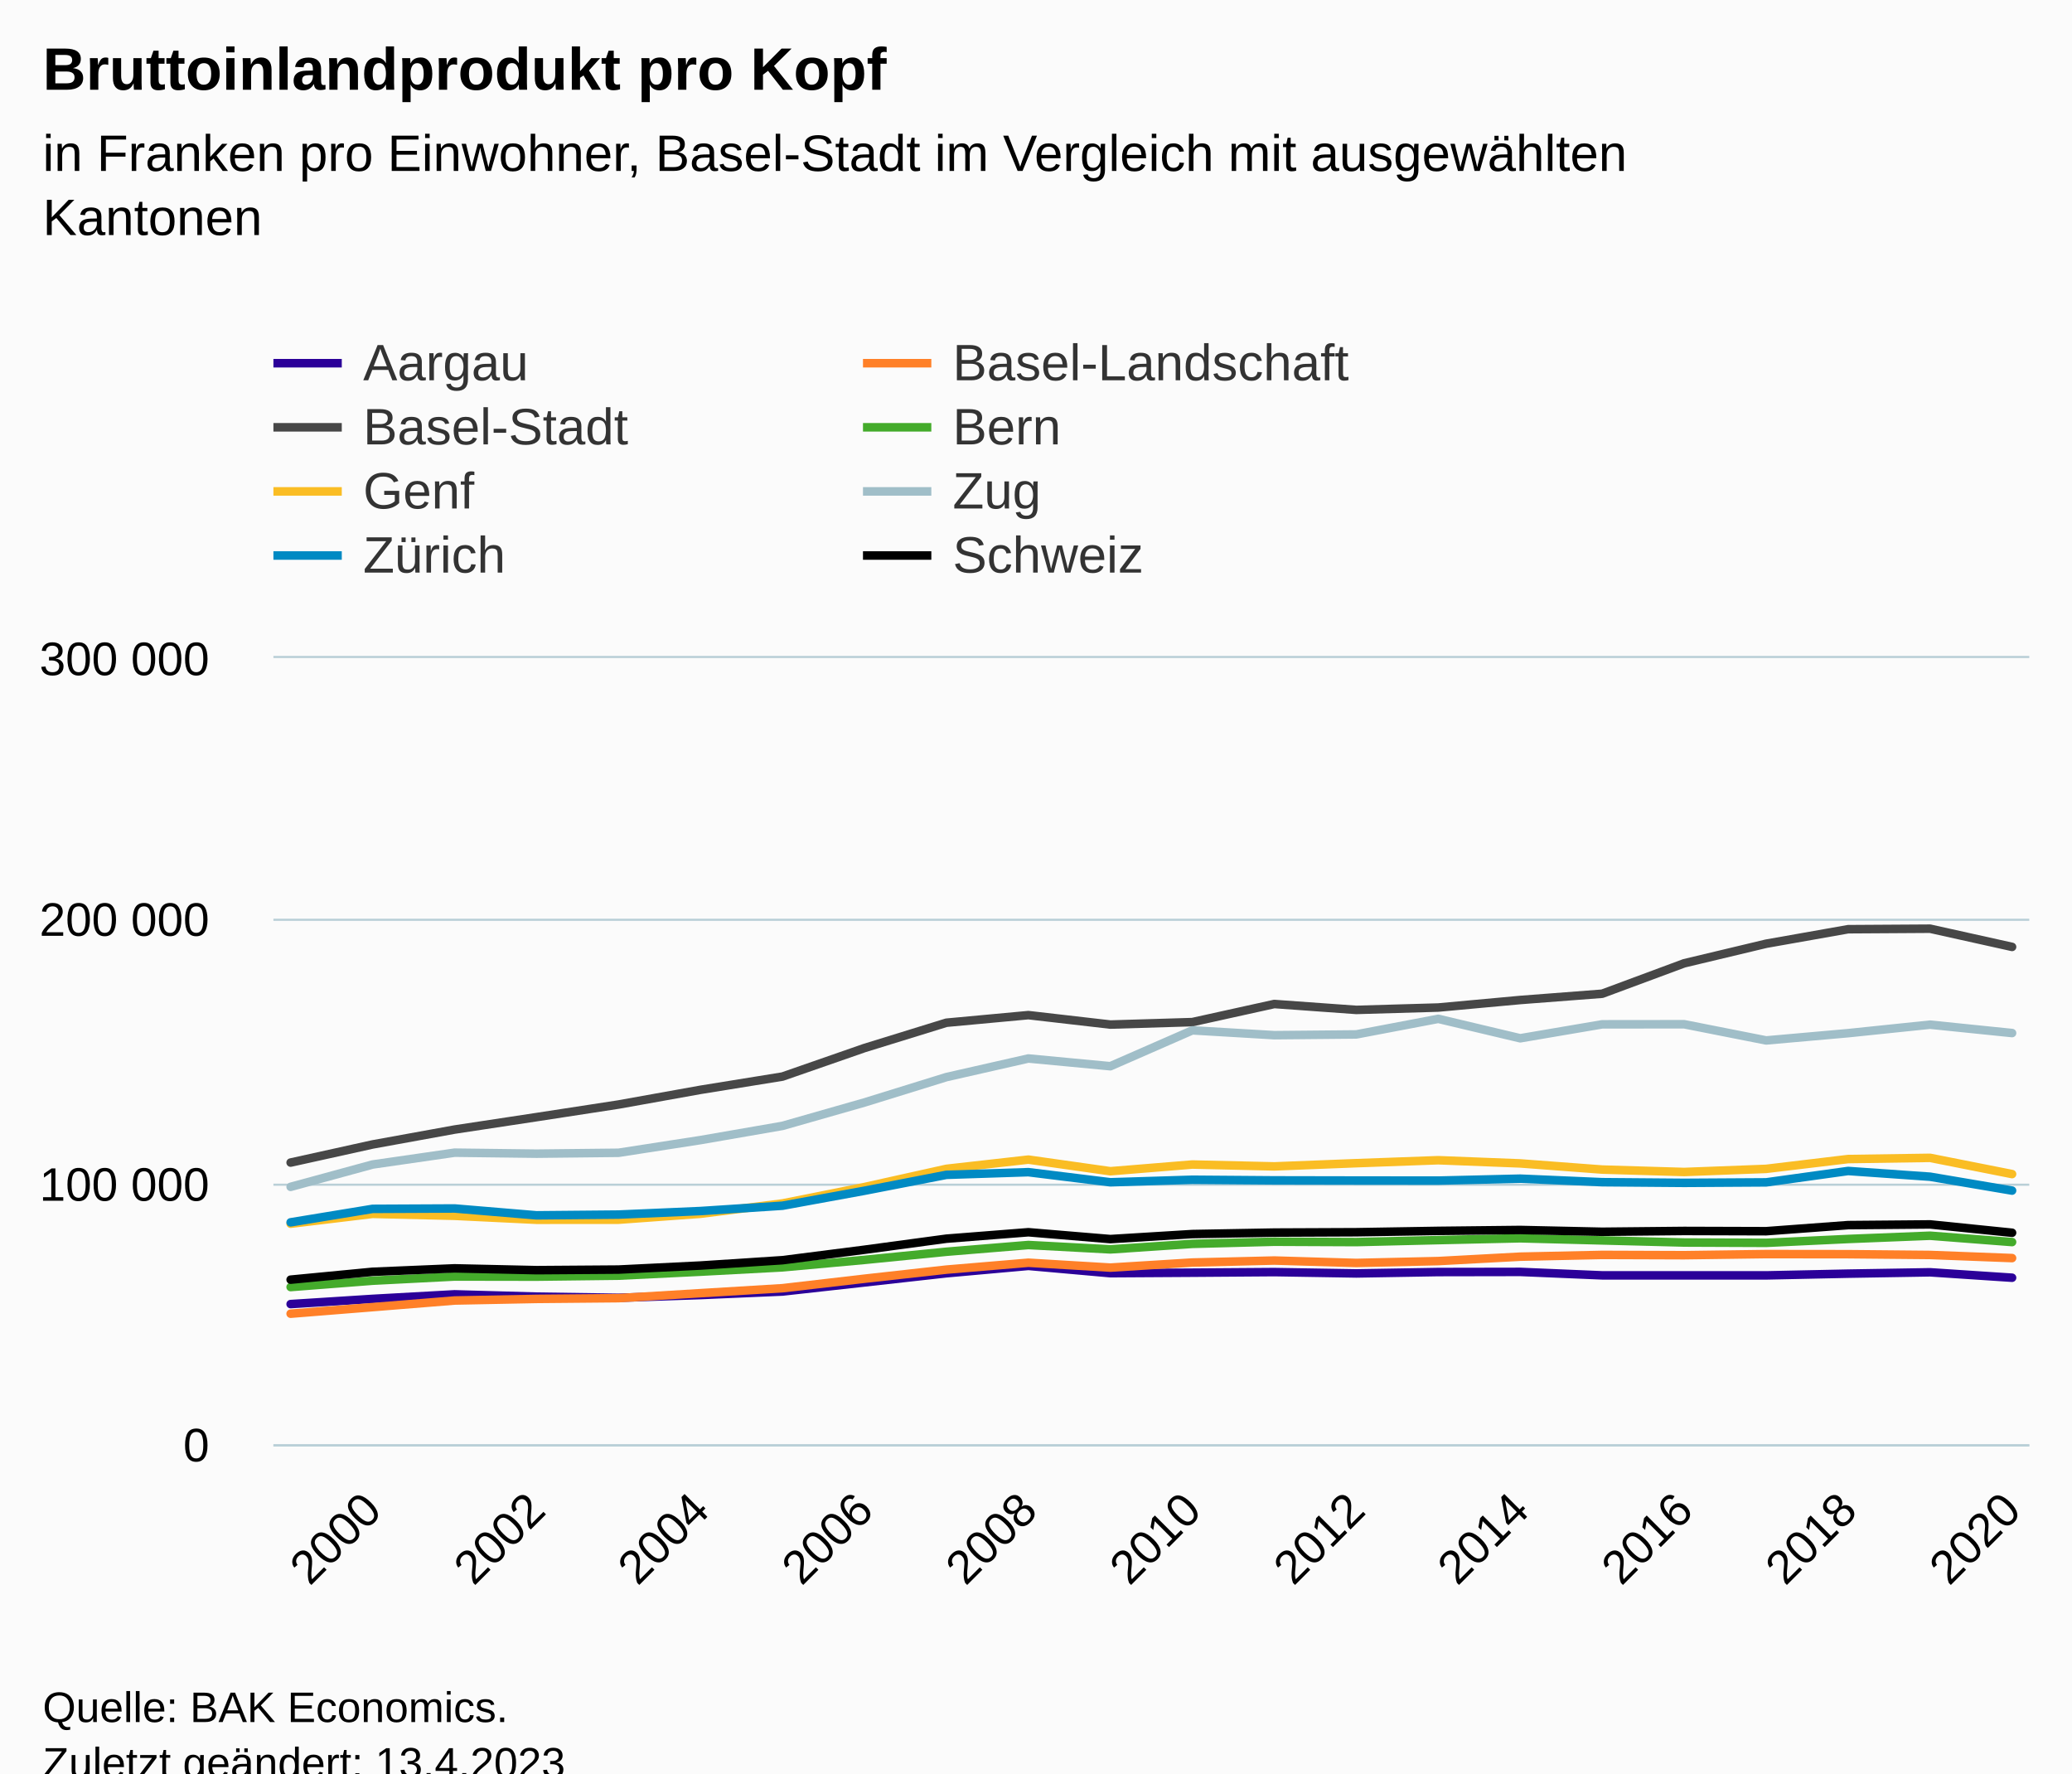
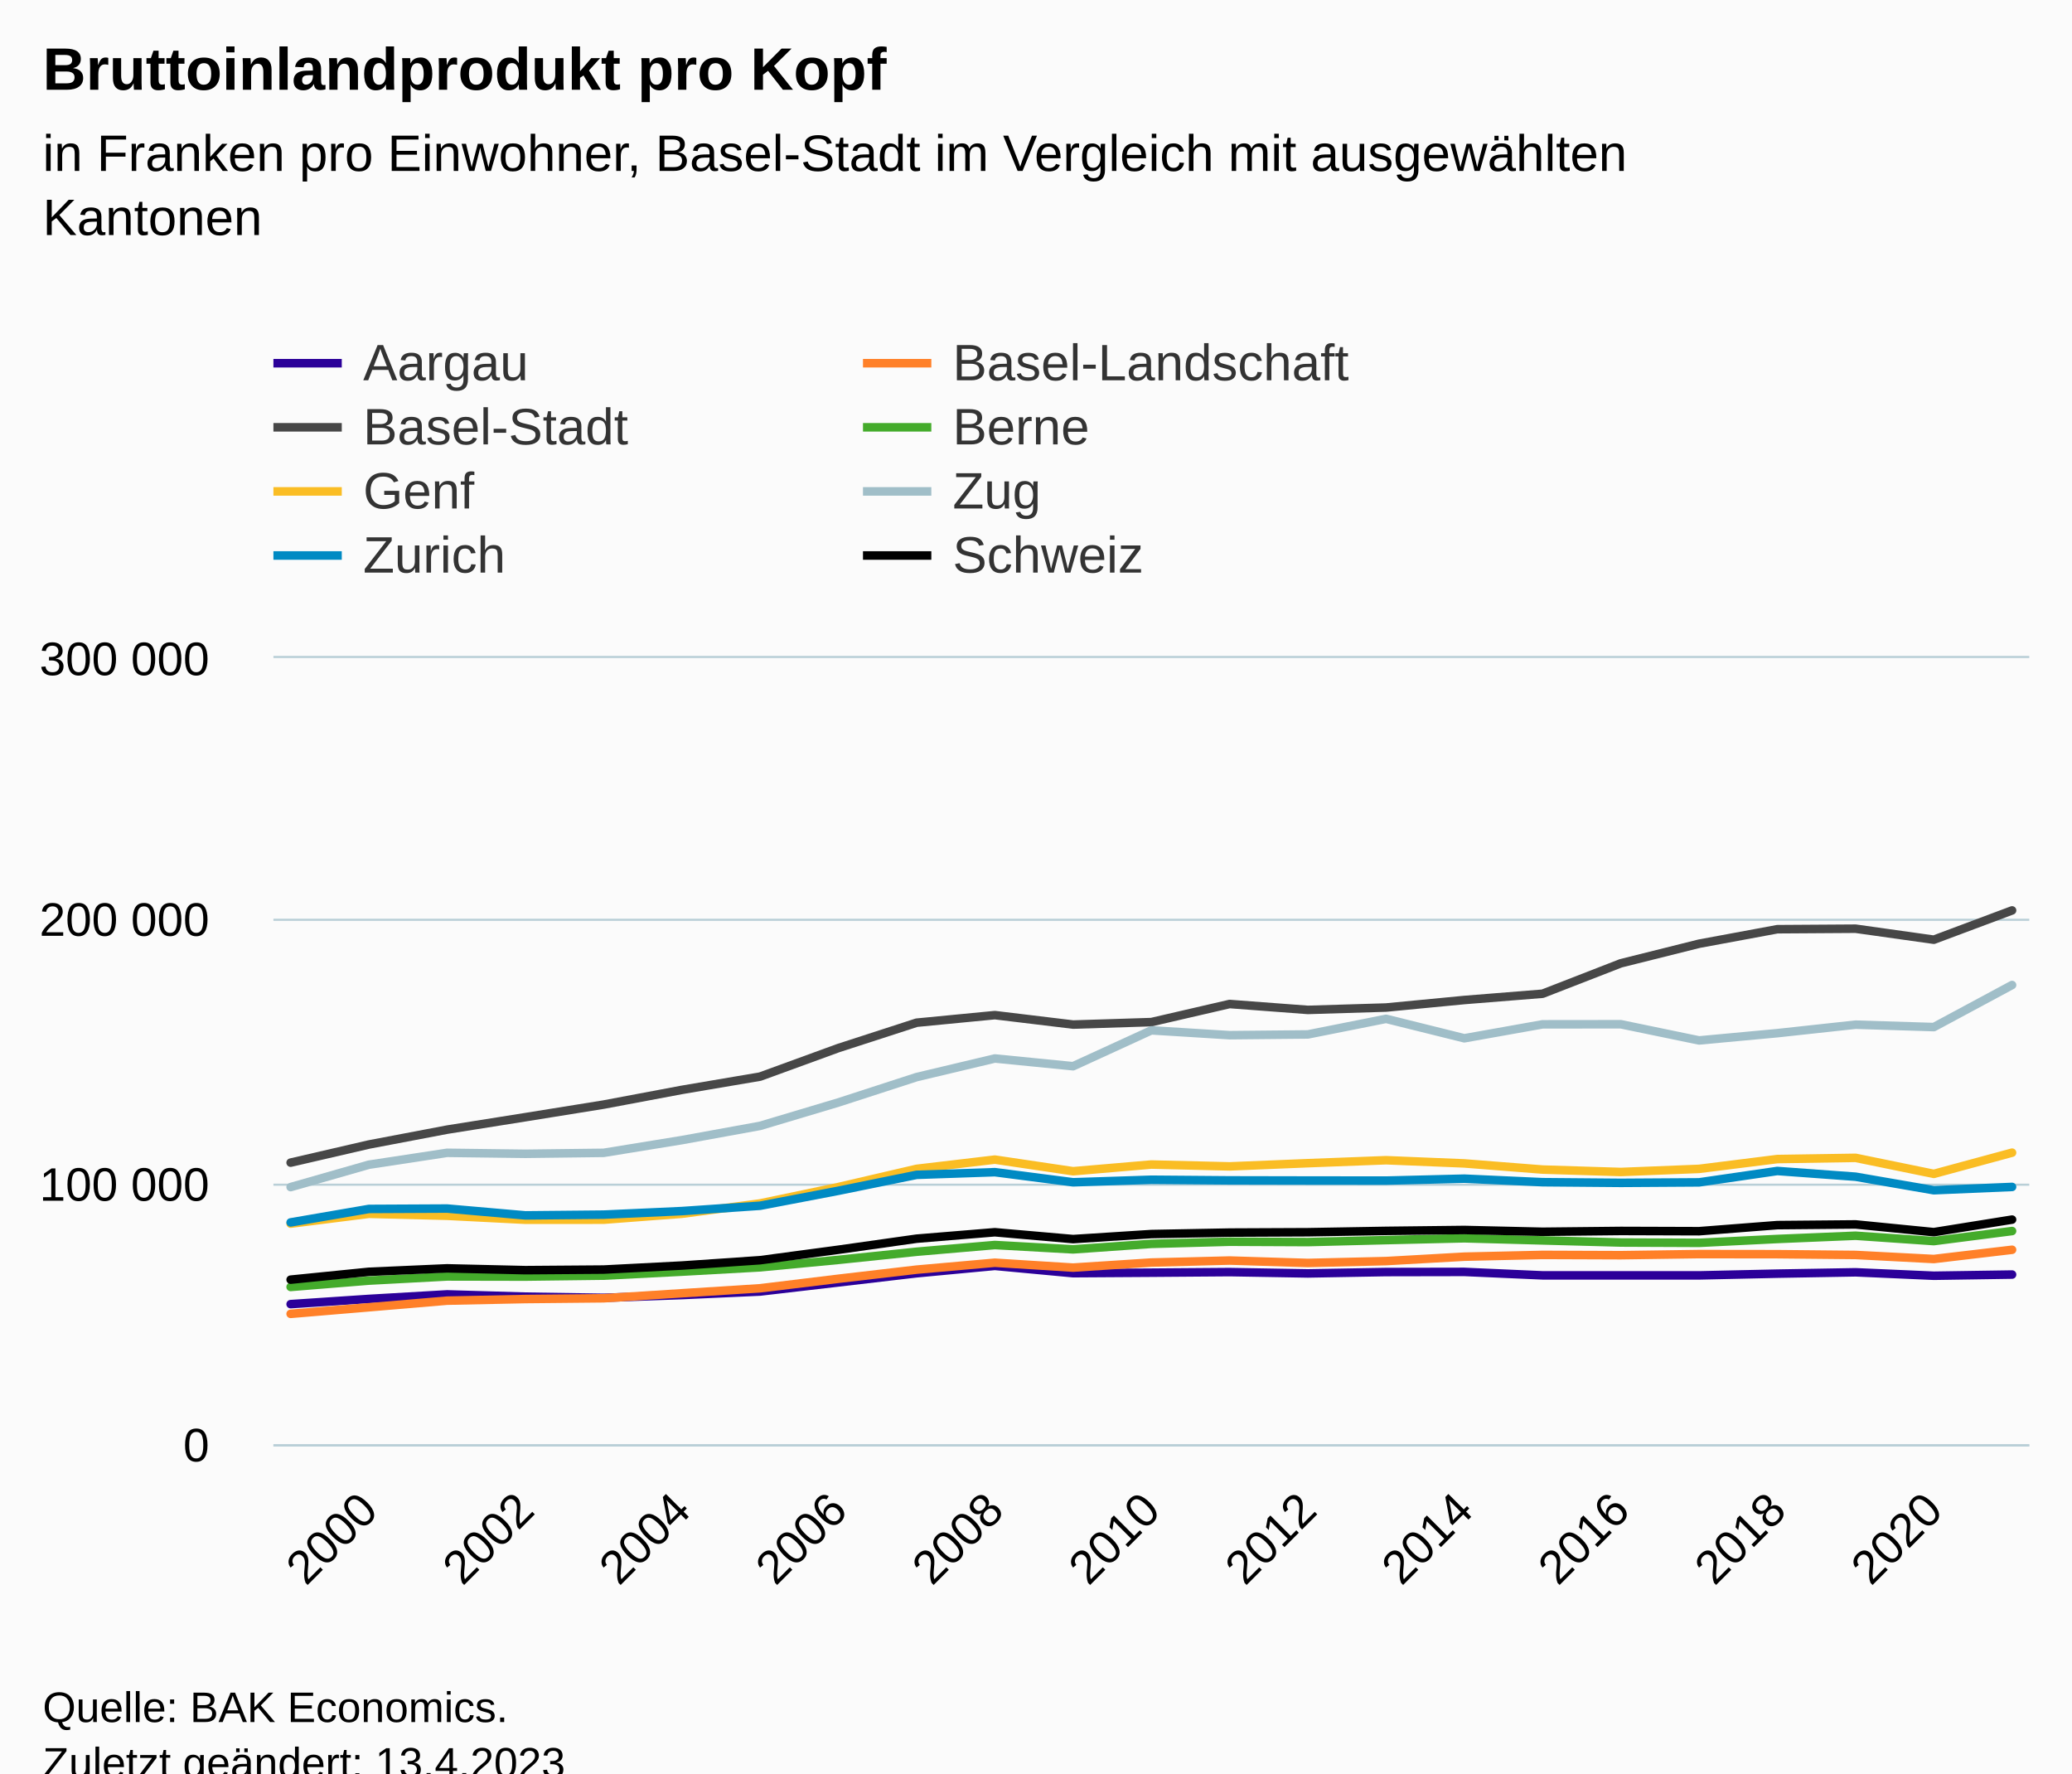
<svg xmlns="http://www.w3.org/2000/svg" version="1.1" class="highcharts-root" style="font-family:Arial;font-size:12px;" viewBox="0 0 485 415">
  <defs>
-     <clipPath id="highcharts-krezjlc-183-">
+     <clipPath id="highcharts-ci01za3-191-">
      <rect x="0" y="0" width="411" height="184" fill="none" />
    </clipPath>
-     <clipPath id="highcharts-krezjlc-206-">
+     <clipPath id="highcharts-ci01za3-215-">
      <rect x="0" y="0" width="411" height="184" fill="none" />
    </clipPath>
-     <clipPath id="highcharts-krezjlc-361-">
+     <clipPath id="highcharts-ci01za3-377-">
      <rect x="64" y="154" width="411" height="184" fill="none" />
    </clipPath>
  </defs>
  <rect fill="#fbfbfb" class="highcharts-background" x="0" y="0" width="485" height="428" rx="0" ry="0" />
  <rect fill="none" class="highcharts-plot-background" x="64" y="154" width="411" height="184" />
  <g class="highcharts-pane-group" data-z-index="0" />
  <g class="highcharts-grid highcharts-xaxis-grid" data-z-index="1">
-     <path fill="none" data-z-index="1" class="highcharts-grid-line" d="M 86.5 154 L 86.5 338" opacity="1" />
-     <path fill="none" data-z-index="1" class="highcharts-grid-line" d="M 125.5 154 L 125.5 338" opacity="1" />
-     <path fill="none" data-z-index="1" class="highcharts-grid-line" d="M 163.5 154 L 163.5 338" opacity="1" />
-     <path fill="none" data-z-index="1" class="highcharts-grid-line" d="M 201.5 154 L 201.5 338" opacity="1" />
-     <path fill="none" data-z-index="1" class="highcharts-grid-line" d="M 240.5 154 L 240.5 338" opacity="1" />
-     <path fill="none" data-z-index="1" class="highcharts-grid-line" d="M 278.5 154 L 278.5 338" opacity="1" />
-     <path fill="none" data-z-index="1" class="highcharts-grid-line" d="M 316.5 154 L 316.5 338" opacity="1" />
-     <path fill="none" data-z-index="1" class="highcharts-grid-line" d="M 355.5 154 L 355.5 338" opacity="1" />
-     <path fill="none" data-z-index="1" class="highcharts-grid-line" d="M 393.5 154 L 393.5 338" opacity="1" />
-     <path fill="none" data-z-index="1" class="highcharts-grid-line" d="M 432.5 154 L 432.5 338" opacity="1" />
-     <path fill="none" data-z-index="1" class="highcharts-grid-line" d="M 470.5 154 L 470.5 338" opacity="1" />
+     <path fill="none" data-z-index="1" class="highcharts-grid-line" d="M 85.5 154 L 85.5 338" opacity="1" />
+     <path fill="none" data-z-index="1" class="highcharts-grid-line" d="M 122.5 154 L 122.5 338" opacity="1" />
+     <path fill="none" data-z-index="1" class="highcharts-grid-line" d="M 159.5 154 L 159.5 338" opacity="1" />
+     <path fill="none" data-z-index="1" class="highcharts-grid-line" d="M 195.5 154 L 195.5 338" opacity="1" />
+     <path fill="none" data-z-index="1" class="highcharts-grid-line" d="M 232.5 154 L 232.5 338" opacity="1" />
+     <path fill="none" data-z-index="1" class="highcharts-grid-line" d="M 269.5 154 L 269.5 338" opacity="1" />
+     <path fill="none" data-z-index="1" class="highcharts-grid-line" d="M 305.5 154 L 305.5 338" opacity="1" />
+     <path fill="none" data-z-index="1" class="highcharts-grid-line" d="M 342.5 154 L 342.5 338" opacity="1" />
+     <path fill="none" data-z-index="1" class="highcharts-grid-line" d="M 378.5 154 L 378.5 338" opacity="1" />
+     <path fill="none" data-z-index="1" class="highcharts-grid-line" d="M 415.5 154 L 415.5 338" opacity="1" />
+     <path fill="none" data-z-index="1" class="highcharts-grid-line" d="M 452.5 154 L 452.5 338" opacity="1" />
  </g>
  <g class="highcharts-grid highcharts-yaxis-grid" data-z-index="1">
    <path fill="none" stroke="#B9CFD7" stroke-width="0.5" data-z-index="1" class="highcharts-grid-line" d="M 64 338.25 L 475 338.25" opacity="1" />
    <path fill="none" stroke="#B9CFD7" stroke-width="0.5" data-z-index="1" class="highcharts-grid-line" d="M 64 277.25 L 475 277.25" opacity="1" />
    <path fill="none" stroke="#B9CFD7" stroke-width="0.5" data-z-index="1" class="highcharts-grid-line" d="M 64 215.25 L 475 215.25" opacity="1" />
    <path fill="none" stroke="#B9CFD7" stroke-width="0.5" data-z-index="1" class="highcharts-grid-line" d="M 64 153.75 L 475 153.75" opacity="1" />
  </g>
  <rect fill="none" class="highcharts-plot-border" data-z-index="1" x="64" y="154" width="411" height="184" />
  <g class="highcharts-axis highcharts-xaxis" data-z-index="2">
    <path fill="none" class="highcharts-axis-line" stroke="#B9CFD7" stroke-width="0.5" data-z-index="7" d="M 64 338.25 L 475 338.25" />
  </g>
  <g class="highcharts-axis highcharts-yaxis" data-z-index="2">
    <path fill="none" class="highcharts-axis-line" data-z-index="7" d="M 64 154 L 64 338" />
  </g>
  <g class="highcharts-series-group" data-z-index="3">
-     <g class="highcharts-series highcharts-series-0 highcharts-line-series" data-z-index="0.1" opacity="1" transform="translate(64,154) scale(1 1)" clip-path="url(#highcharts-krezjlc-206-)">
-       <path fill="none" d="M 4.029 151.191 L 23.217 149.971 L 42.405 148.907 L 61.592 149.444 L 80.78 149.721 L 99.968 149.073 L 119.155 148.248 L 138.343 146.117 L 157.531 143.975 L 176.718 142.251 L 195.906 143.957 L 215.094 143.841 L 234.282 143.702 L 253.469 144.014 L 272.657 143.691 L 291.845 143.657 L 311.032 144.466 L 330.22 144.468 L 349.408 144.473 L 368.595 144.066 L 387.783 143.748 L 406.971 145.019" class="highcharts-graph" data-z-index="1" stroke="#2b0099" stroke-width="2" stroke-linejoin="round" stroke-linecap="round" />
+     <g class="highcharts-series highcharts-series-0 highcharts-line-series" data-z-index="0.1" opacity="1" transform="translate(64,154) scale(1 1)" clip-path="url(#highcharts-ci01za3-215-)">
+       <path fill="none" d="M 4.029 151.202 L 22.345 149.979 L 40.66 148.914 L 58.976 149.449 L 77.291 149.724 L 95.607 149.074 L 113.922 148.248 L 132.238 146.117 L 150.553 143.975 L 168.869 142.251 L 187.184 143.957 L 205.5 143.841 L 223.816 143.702 L 242.131 144.014 L 260.447 143.691 L 278.762 143.657 L 297.078 144.466 L 315.393 144.468 L 333.709 144.473 L 352.024 144.066 L 370.34 143.748 L 388.655 144.555 L 406.971 144.278" class="highcharts-graph" data-z-index="1" stroke="#2b0099" stroke-width="2" stroke-linejoin="round" stroke-linecap="round" />
    </g>
    <g class="highcharts-markers highcharts-series-0 highcharts-line-series" data-z-index="0.1" opacity="1" transform="translate(64,154) scale(1 1)" clip-path="none" />
-     <g class="highcharts-series highcharts-series-1 highcharts-line-series" data-z-index="0.1" opacity="1" transform="translate(64,154) scale(1 1)" clip-path="url(#highcharts-krezjlc-206-)">
-       <path fill="none" d="M 4.029 153.439 L 23.217 151.901 L 42.405 150.353 L 61.592 149.975 L 80.78 149.802 L 99.968 148.635 L 119.155 147.474 L 138.343 145.25 L 157.531 143.121 L 176.718 141.508 L 195.906 142.651 L 215.094 141.464 L 234.282 140.996 L 253.469 141.563 L 272.657 141.125 L 291.845 140.093 L 311.032 139.68 L 330.22 139.747 L 349.408 139.488 L 368.595 139.511 L 387.783 139.69 L 406.971 140.423" class="highcharts-graph" data-z-index="1" stroke="#ff8028" stroke-width="2" stroke-linejoin="round" stroke-linecap="round" />
+     <g class="highcharts-series highcharts-series-1 highcharts-line-series" data-z-index="0.1" opacity="1" transform="translate(64,154) scale(1 1)" clip-path="url(#highcharts-ci01za3-215-)">
+       <path fill="none" d="M 4.029 153.475 L 22.345 151.935 L 40.66 150.386 L 58.976 150.006 L 77.291 149.827 L 95.607 148.655 L 113.922 147.489 L 132.238 145.262 L 150.553 143.127 L 168.869 141.508 L 187.184 142.651 L 205.5 141.464 L 223.816 140.996 L 242.131 141.563 L 260.447 141.125 L 278.762 140.093 L 297.078 139.68 L 315.393 139.747 L 333.709 139.488 L 352.024 139.511 L 370.34 139.69 L 388.655 140.64 L 406.971 138.478" class="highcharts-graph" data-z-index="1" stroke="#ff8028" stroke-width="2" stroke-linejoin="round" stroke-linecap="round" />
    </g>
    <g class="highcharts-markers highcharts-series-1 highcharts-line-series" data-z-index="0.1" opacity="1" transform="translate(64,154) scale(1 1)" clip-path="none" />
-     <g class="highcharts-series highcharts-series-2 highcharts-line-series" data-z-index="0.1" opacity="1" transform="translate(64,154) scale(1 1)" clip-path="url(#highcharts-krezjlc-206-)">
-       <path fill="none" d="M 4.029 118.07 L 23.217 113.83 L 42.405 110.344 L 61.592 107.434 L 80.78 104.487 L 99.968 101.044 L 119.155 97.943 L 138.343 91.269 L 157.531 85.342 L 176.718 83.564 L 195.906 85.775 L 215.094 85.197 L 234.282 80.962 L 253.469 82.343 L 272.657 81.787 L 291.845 80.026 L 311.032 78.556 L 330.22 71.435 L 349.408 66.854 L 368.595 63.457 L 387.783 63.338 L 406.971 67.599" class="highcharts-graph" data-z-index="1" stroke="#474747" stroke-width="2" stroke-linejoin="round" stroke-linecap="round" />
+     <g class="highcharts-series highcharts-series-2 highcharts-line-series" data-z-index="0.1" opacity="1" transform="translate(64,154) scale(1 1)" clip-path="url(#highcharts-ci01za3-215-)">
+       <path fill="none" d="M 4.029 118.086 L 22.345 113.846 L 40.66 110.363 L 58.976 107.45 L 77.291 104.502 L 95.607 101.058 L 113.922 97.951 L 132.238 91.273 L 150.553 85.337 L 168.869 83.564 L 187.184 85.775 L 205.5 85.197 L 223.816 80.962 L 242.131 82.343 L 260.447 81.787 L 278.762 80.026 L 297.078 78.556 L 315.393 71.435 L 333.709 66.854 L 352.024 63.457 L 370.34 63.338 L 388.655 65.916 L 406.971 59.06" class="highcharts-graph" data-z-index="1" stroke="#474747" stroke-width="2" stroke-linejoin="round" stroke-linecap="round" />
    </g>
    <g class="highcharts-markers highcharts-series-2 highcharts-line-series" data-z-index="0.1" opacity="1" transform="translate(64,154) scale(1 1)" clip-path="none" />
-     <g class="highcharts-series highcharts-series-3 highcharts-line-series" data-z-index="0.1" opacity="1" transform="translate(64,154) scale(1 1)" clip-path="url(#highcharts-krezjlc-206-)">
-       <path fill="none" d="M 4.029 147.202 L 23.217 145.716 L 42.405 144.737 L 61.592 144.769 L 80.78 144.541 L 99.968 143.607 L 119.155 142.589 L 138.343 140.846 L 157.531 138.94 L 176.718 137.364 L 195.906 138.383 L 215.094 137.098 L 234.282 136.592 L 253.469 136.677 L 272.657 136.217 L 291.845 135.789 L 311.032 136.288 L 330.22 136.779 L 349.408 136.856 L 368.595 135.953 L 387.783 135.19 L 406.971 136.673" class="highcharts-graph" data-z-index="1" stroke="#44ab2b" stroke-width="2" stroke-linejoin="round" stroke-linecap="round" />
+     <g class="highcharts-series highcharts-series-3 highcharts-line-series" data-z-index="0.1" opacity="1" transform="translate(64,154) scale(1 1)" clip-path="url(#highcharts-ci01za3-215-)">
+       <path fill="none" d="M 4.029 147.178 L 22.345 145.695 L 40.66 144.721 L 58.976 144.756 L 77.291 144.531 L 95.607 143.599 L 113.922 142.583 L 132.238 140.843 L 150.553 138.938 L 168.869 137.364 L 187.184 138.383 L 205.5 137.098 L 223.816 136.592 L 242.131 136.677 L 260.447 136.217 L 278.762 135.789 L 297.078 136.288 L 315.393 136.779 L 333.709 136.856 L 352.024 135.953 L 370.34 135.19 L 388.655 136.449 L 406.971 134.094" class="highcharts-graph" data-z-index="1" stroke="#44ab2b" stroke-width="2" stroke-linejoin="round" stroke-linecap="round" />
    </g>
    <g class="highcharts-markers highcharts-series-3 highcharts-line-series" data-z-index="0.1" opacity="1" transform="translate(64,154) scale(1 1)" clip-path="none" />
-     <g class="highcharts-series highcharts-series-4 highcharts-line-series" data-z-index="0.1" opacity="1" transform="translate(64,154) scale(1 1)" clip-path="url(#highcharts-krezjlc-206-)">
-       <path fill="none" d="M 4.029 132.384 L 23.217 130.075 L 42.405 130.531 L 61.592 131.456 L 80.78 131.442 L 99.968 130.051 L 119.155 127.631 L 138.343 123.8 L 157.531 119.535 L 176.718 117.377 L 195.906 120.096 L 215.094 118.528 L 234.282 118.963 L 253.469 118.214 L 272.657 117.52 L 291.845 118.266 L 311.032 119.707 L 330.22 120.274 L 349.408 119.545 L 368.595 117.248 L 387.783 116.965 L 406.971 120.764" class="highcharts-graph" data-z-index="1" stroke="#fabd24" stroke-width="2" stroke-linejoin="round" stroke-linecap="round" />
+     <g class="highcharts-series highcharts-series-4 highcharts-line-series" data-z-index="0.1" opacity="1" transform="translate(64,154) scale(1 1)" clip-path="url(#highcharts-ci01za3-215-)">
+       <path fill="none" d="M 4.029 132.368 L 22.345 130.062 L 40.66 130.523 L 58.976 131.45 L 77.291 131.439 L 95.607 130.049 L 113.922 127.632 L 132.238 123.799 L 150.553 119.539 L 168.869 117.377 L 187.184 120.096 L 205.5 118.528 L 223.816 118.963 L 242.131 118.214 L 260.447 117.52 L 278.762 118.266 L 297.078 119.707 L 315.393 120.274 L 333.709 119.545 L 352.024 117.248 L 370.34 116.965 L 388.655 120.716 L 406.971 115.753" class="highcharts-graph" data-z-index="1" stroke="#fabd24" stroke-width="2" stroke-linejoin="round" stroke-linecap="round" />
    </g>
    <g class="highcharts-markers highcharts-series-4 highcharts-line-series" data-z-index="0.1" opacity="1" transform="translate(64,154) scale(1 1)" clip-path="none" />
-     <g class="highcharts-series highcharts-series-5 highcharts-line-series" data-z-index="0.1" opacity="1" transform="translate(64,154) scale(1 1)" clip-path="url(#highcharts-krezjlc-206-)">
-       <path fill="none" d="M 4.029 123.752 L 23.217 118.524 L 42.405 115.753 L 61.592 115.988 L 80.78 115.779 L 99.968 112.81 L 119.155 109.483 L 138.343 104.008 L 157.531 98.066 L 176.718 93.711 L 195.906 95.522 L 215.094 87.126 L 234.282 88.258 L 253.469 88.081 L 272.657 84.435 L 291.845 88.984 L 311.032 85.719 L 330.22 85.698 L 349.408 89.487 L 368.595 87.788 L 387.783 85.796 L 406.971 87.759" class="highcharts-graph" data-z-index="1" stroke="#a0bec8" stroke-width="2" stroke-linejoin="round" stroke-linecap="round" />
+     <g class="highcharts-series highcharts-series-5 highcharts-line-series" data-z-index="0.1" opacity="1" transform="translate(64,154) scale(1 1)" clip-path="url(#highcharts-ci01za3-215-)">
+       <path fill="none" d="M 4.029 123.811 L 22.345 118.571 L 40.66 115.786 L 58.976 116.016 L 77.291 115.792 L 95.607 112.815 L 113.922 109.481 L 132.238 104.007 L 150.553 98.066 L 168.869 93.711 L 187.184 95.522 L 205.5 87.126 L 223.816 88.258 L 242.131 88.081 L 260.447 84.435 L 278.762 88.984 L 297.078 85.719 L 315.393 85.698 L 333.709 89.487 L 352.024 87.788 L 370.34 85.796 L 388.655 86.363 L 406.971 76.518" class="highcharts-graph" data-z-index="1" stroke="#a0bec8" stroke-width="2" stroke-linejoin="round" stroke-linecap="round" />
    </g>
    <g class="highcharts-markers highcharts-series-5 highcharts-line-series" data-z-index="0.1" opacity="1" transform="translate(64,154) scale(1 1)" clip-path="none" />
-     <g class="highcharts-series highcharts-series-6 highcharts-line-series" data-z-index="0.1" opacity="1" transform="translate(64,154) scale(1 1)" clip-path="url(#highcharts-krezjlc-206-)">
-       <path fill="none" d="M 4.029 132.056 L 23.217 128.904 L 42.405 128.812 L 61.592 130.417 L 80.78 130.242 L 99.968 129.413 L 119.155 128.167 L 138.343 124.666 L 157.531 120.94 L 176.718 120.318 L 195.906 122.684 L 215.094 122.088 L 234.282 122.236 L 253.469 122.272 L 272.657 122.291 L 291.845 121.835 L 311.032 122.664 L 330.22 122.818 L 349.408 122.702 L 368.595 120.038 L 387.783 121.379 L 406.971 124.629" class="highcharts-graph" data-z-index="1" stroke="#008ac3" stroke-width="2" stroke-linejoin="round" stroke-linecap="round" />
+     <g class="highcharts-series highcharts-series-6 highcharts-line-series" data-z-index="0.1" opacity="1" transform="translate(64,154) scale(1 1)" clip-path="url(#highcharts-ci01za3-215-)">
+       <path fill="none" d="M 4.029 132.075 L 22.345 128.922 L 40.66 128.83 L 58.976 130.43 L 77.291 130.254 L 95.607 129.423 L 113.922 128.174 L 132.238 124.671 L 150.553 120.943 L 168.869 120.318 L 187.184 122.684 L 205.5 122.088 L 223.816 122.236 L 242.131 122.272 L 260.447 122.291 L 278.762 121.835 L 297.078 122.664 L 315.393 122.818 L 333.709 122.702 L 352.024 120.038 L 370.34 121.379 L 388.655 124.547 L 406.971 123.77" class="highcharts-graph" data-z-index="1" stroke="#008ac3" stroke-width="2" stroke-linejoin="round" stroke-linecap="round" />
    </g>
    <g class="highcharts-markers highcharts-series-6 highcharts-line-series" data-z-index="0.1" opacity="1" transform="translate(64,154) scale(1 1)" clip-path="none" />
-     <g class="highcharts-series highcharts-series-7 highcharts-line-series" data-z-index="0.1" opacity="1" transform="translate(64,154) scale(1 1)" clip-path="url(#highcharts-krezjlc-206-)">
-       <path fill="none" d="M 4.029 145.473 L 23.217 143.632 L 42.405 142.824 L 61.592 143.249 L 80.78 143.11 L 99.968 142.168 L 119.155 140.918 L 138.343 138.47 L 157.531 135.882 L 176.718 134.374 L 195.906 135.977 L 215.094 134.801 L 234.282 134.456 L 253.469 134.373 L 272.657 134.057 L 291.845 133.845 L 311.032 134.264 L 330.22 134.073 L 349.408 134.132 L 368.595 132.708 L 387.783 132.542 L 406.971 134.493" class="highcharts-graph" data-z-index="1" stroke="#000000" stroke-width="2" stroke-linejoin="round" stroke-linecap="round" />
+     <g class="highcharts-series highcharts-series-7 highcharts-line-series" data-z-index="0.1" opacity="1" transform="translate(64,154) scale(1 1)" clip-path="url(#highcharts-ci01za3-215-)">
+       <path fill="none" d="M 4.029 145.473 L 22.345 143.632 L 40.66 142.824 L 58.976 143.249 L 77.291 143.11 L 95.607 142.168 L 113.922 140.918 L 132.238 138.47 L 150.553 135.882 L 168.869 134.374 L 187.184 135.977 L 205.5 134.801 L 223.816 134.456 L 242.131 134.373 L 260.447 134.057 L 278.762 133.845 L 297.078 134.264 L 315.393 134.073 L 333.709 134.132 L 352.024 132.708 L 370.34 132.542 L 388.655 134.353 L 406.971 131.417" class="highcharts-graph" data-z-index="1" stroke="#000000" stroke-width="2" stroke-linejoin="round" stroke-linecap="round" />
    </g>
    <g class="highcharts-markers highcharts-series-7 highcharts-line-series" data-z-index="0.1" opacity="1" transform="translate(64,154) scale(1 1)" clip-path="none" />
  </g>
  <text x="10" text-anchor="start" class="highcharts-title" data-z-index="4" style="color:#000000;font-size:14px;font-weight:bold;fill:#000000;" y="21">
    <tspan>Bruttoinlandprodukt pro Kopf</tspan>
  </text>
  <text x="10" text-anchor="start" class="highcharts-subtitle" data-z-index="4" style="color:#000000;font-size:12px;font-weight:normal;fill:#000000;" y="40">
    <tspan>in Franken pro Einwohner, Basel-Stadt im Vergleich mit ausgewählten</tspan>
    <tspan dy="15" x="10">Kantonen</tspan>
  </text>
  <text x="10" text-anchor="start" class="highcharts-caption" data-z-index="4" style="color:#666666;fill:#666666;" y="385" />
  <g class="highcharts-legend" data-z-index="7" transform="translate(56,71)">
    <rect fill="none" class="highcharts-legend-box" rx="0" ry="0" x="0" y="0" width="272" height="71" visibility="visible" />
    <g data-z-index="1">
      <g>
        <g class="highcharts-legend-item highcharts-line-series highcharts-color-undefined highcharts-series-0" data-z-index="1" transform="translate(8,3)">
          <path fill="none" d="M 0 11 L 16 11" class="highcharts-graph" stroke="#2b0099" stroke-width="2" />
          <text x="21" style="color:#333333;cursor:pointer;font-size:12px;font-weight:normal;fill:#333333;" text-anchor="start" data-z-index="2" y="15">
            <tspan>Aargau</tspan>
          </text>
        </g>
        <g class="highcharts-legend-item highcharts-line-series highcharts-color-undefined highcharts-series-1" data-z-index="1" transform="translate(146,3)">
          <path fill="none" d="M 0 11 L 16 11" class="highcharts-graph" stroke="#ff8028" stroke-width="2" />
          <text x="21" y="15" style="color:#333333;cursor:pointer;font-size:12px;font-weight:normal;fill:#333333;" text-anchor="start" data-z-index="2">
            <tspan>Basel-Landschaft</tspan>
          </text>
        </g>
        <g class="highcharts-legend-item highcharts-line-series highcharts-color-undefined highcharts-series-2" data-z-index="1" transform="translate(8,18)">
          <path fill="none" d="M 0 11 L 16 11" class="highcharts-graph" stroke="#474747" stroke-width="2" />
          <text x="21" y="15" style="color:#333333;cursor:pointer;font-size:12px;font-weight:normal;fill:#333333;" text-anchor="start" data-z-index="2">
            <tspan>Basel-Stadt</tspan>
          </text>
        </g>
        <g class="highcharts-legend-item highcharts-line-series highcharts-color-undefined highcharts-series-3" data-z-index="1" transform="translate(146,18)">
          <path fill="none" d="M 0 11 L 16 11" class="highcharts-graph" stroke="#44ab2b" stroke-width="2" />
          <text x="21" y="15" style="color:#333333;cursor:pointer;font-size:12px;font-weight:normal;fill:#333333;" text-anchor="start" data-z-index="2">
-             <tspan>Bern</tspan>
+             <tspan>Berne</tspan>
          </text>
        </g>
        <g class="highcharts-legend-item highcharts-line-series highcharts-color-undefined highcharts-series-4" data-z-index="1" transform="translate(8,33)">
          <path fill="none" d="M 0 11 L 16 11" class="highcharts-graph" stroke="#fabd24" stroke-width="2" />
          <text x="21" y="15" style="color:#333333;cursor:pointer;font-size:12px;font-weight:normal;fill:#333333;" text-anchor="start" data-z-index="2">
            <tspan>Genf</tspan>
          </text>
        </g>
        <g class="highcharts-legend-item highcharts-line-series highcharts-color-undefined highcharts-series-5" data-z-index="1" transform="translate(146,33)">
          <path fill="none" d="M 0 11 L 16 11" class="highcharts-graph" stroke="#a0bec8" stroke-width="2" />
          <text x="21" y="15" style="color:#333333;cursor:pointer;font-size:12px;font-weight:normal;fill:#333333;" text-anchor="start" data-z-index="2">
            <tspan>Zug</tspan>
          </text>
        </g>
        <g class="highcharts-legend-item highcharts-line-series highcharts-color-undefined highcharts-series-6" data-z-index="1" transform="translate(8,48)">
          <path fill="none" d="M 0 11 L 16 11" class="highcharts-graph" stroke="#008ac3" stroke-width="2" />
          <text x="21" y="15" style="color:#333333;cursor:pointer;font-size:12px;font-weight:normal;fill:#333333;" text-anchor="start" data-z-index="2">
-             <tspan>Zürich</tspan>
+             <tspan>Zurich</tspan>
          </text>
        </g>
        <g class="highcharts-legend-item highcharts-line-series highcharts-color-undefined highcharts-series-7" data-z-index="1" transform="translate(146,48)">
          <path fill="none" d="M 0 11 L 16 11" class="highcharts-graph" stroke="#000000" stroke-width="2" />
          <text x="21" y="15" style="color:#333333;cursor:pointer;font-size:12px;font-weight:normal;fill:#333333;" text-anchor="start" data-z-index="2">
            <tspan>Schweiz</tspan>
          </text>
        </g>
      </g>
    </g>
  </g>
  <g class="highcharts-axis-labels highcharts-xaxis-labels" data-z-index="7">
-     <text x="89.81" style="color:#000000;cursor:default;font-size:11px;fill:#000000;" text-anchor="end" transform="translate(0,0) rotate(-45 89.80981 354)" y="354" opacity="1">2000</text>
-     <text x="128.185" style="color:#000000;cursor:default;font-size:11px;fill:#000000;" text-anchor="end" transform="translate(0,0) rotate(-45 128.1852 354)" y="354" opacity="1">2002</text>
-     <text x="166.561" style="color:#000000;cursor:default;font-size:11px;fill:#000000;" text-anchor="end" transform="translate(0,0) rotate(-45 166.5605 354)" y="354" opacity="1">2004</text>
-     <text x="204.936" style="color:#000000;cursor:default;font-size:11px;fill:#000000;" text-anchor="end" transform="translate(0,0) rotate(-45 204.9359 354)" y="354" opacity="1">2006</text>
-     <text x="243.311" style="color:#000000;cursor:default;font-size:11px;fill:#000000;" text-anchor="end" transform="translate(0,0) rotate(-45 243.3112 354)" y="354" opacity="1">2008</text>
-     <text x="281.687" style="color:#000000;cursor:default;font-size:11px;fill:#000000;" text-anchor="end" transform="translate(0,0) rotate(-45 281.6866 354)" y="354" opacity="1">2010</text>
-     <text x="320.062" style="color:#000000;cursor:default;font-size:11px;fill:#000000;" text-anchor="end" transform="translate(0,0) rotate(-45 320.0619 354)" y="354" opacity="1">2012</text>
-     <text x="358.437" style="color:#000000;cursor:default;font-size:11px;fill:#000000;" text-anchor="end" transform="translate(0,0) rotate(-45 358.4373 354)" y="354" opacity="1">2014</text>
-     <text x="396.813" style="color:#000000;cursor:default;font-size:11px;fill:#000000;" text-anchor="end" transform="translate(0,0) rotate(-45 396.8126 354)" y="354" opacity="1">2016</text>
-     <text x="435.188" style="color:#000000;cursor:default;font-size:11px;fill:#000000;" text-anchor="end" transform="translate(0,0) rotate(-45 435.188 354)" y="354" opacity="1">2018</text>
-     <text x="473.563" style="color:#000000;cursor:default;font-size:11px;fill:#000000;" text-anchor="end" transform="translate(0,0) rotate(-45 473.5633 354)" y="354" opacity="1">2020</text>
+     <text x="88.938" style="color:#000000;cursor:default;font-size:11px;fill:#000000;" text-anchor="end" transform="translate(0,0) rotate(-45 88.93764 354)" y="354" opacity="1">2000</text>
+     <text x="125.569" style="color:#000000;cursor:default;font-size:11px;fill:#000000;" text-anchor="end" transform="translate(0,0) rotate(-45 125.5687 354)" y="354" opacity="1">2002</text>
+     <text x="162.2" style="color:#000000;cursor:default;font-size:11px;fill:#000000;" text-anchor="end" transform="translate(0,0) rotate(-45 162.1997 354)" y="354" opacity="1">2004</text>
+     <text x="198.831" style="color:#000000;cursor:default;font-size:11px;fill:#000000;" text-anchor="end" transform="translate(0,0) rotate(-45 198.8307 354)" y="354" opacity="1">2006</text>
+     <text x="235.462" style="color:#000000;cursor:default;font-size:11px;fill:#000000;" text-anchor="end" transform="translate(0,0) rotate(-45 235.4617 354)" y="354" opacity="1">2008</text>
+     <text x="272.093" style="color:#000000;cursor:default;font-size:11px;fill:#000000;" text-anchor="end" transform="translate(0,0) rotate(-45 272.0927 354)" y="354" opacity="1">2010</text>
+     <text x="308.724" style="color:#000000;cursor:default;font-size:11px;fill:#000000;" text-anchor="end" transform="translate(0,0) rotate(-45 308.7237 354)" y="354" opacity="1">2012</text>
+     <text x="345.355" style="color:#000000;cursor:default;font-size:11px;fill:#000000;" text-anchor="end" transform="translate(0,0) rotate(-45 345.3548 354)" y="354" opacity="1">2014</text>
+     <text x="381.986" style="color:#000000;cursor:default;font-size:11px;fill:#000000;" text-anchor="end" transform="translate(0,0) rotate(-45 381.9858 354)" y="354" opacity="1">2016</text>
+     <text x="418.617" style="color:#000000;cursor:default;font-size:11px;fill:#000000;" text-anchor="end" transform="translate(0,0) rotate(-45 418.6168 354)" y="354" opacity="1">2018</text>
+     <text x="455.248" style="color:#000000;cursor:default;font-size:11px;fill:#000000;" text-anchor="end" transform="translate(0,0) rotate(-45 455.2478 354)" y="354" opacity="1">2020</text>
  </g>
  <g class="highcharts-axis-labels highcharts-yaxis-labels" data-z-index="7">
    <text x="49" style="color:#000000;cursor:default;font-size:11px;fill:#000000;" text-anchor="end" transform="translate(0,0)" y="342" opacity="1">0</text>
    <text x="49" style="color:#000000;cursor:default;font-size:11px;fill:#000000;" text-anchor="end" transform="translate(0,0)" y="281" opacity="1">
      <tspan>100 000</tspan>
    </text>
    <text x="49" style="color:#000000;cursor:default;font-size:11px;fill:#000000;" text-anchor="end" transform="translate(0,0)" y="219" opacity="1">
      <tspan>200 000</tspan>
    </text>
    <text x="49" style="color:#000000;cursor:default;font-size:11px;fill:#000000;" text-anchor="end" transform="translate(0,0)" y="158" opacity="1">
      <tspan>300 000</tspan>
    </text>
  </g>
  <text x="10" class="highcharts-credits" text-anchor="start" data-z-index="8" style="cursor:default;color:#000000;font-size:10px;fill:#000000;" y="403">
    <tspan>Quelle: BAK Economics.</tspan>
    <tspan x="10" dy="13">Zuletzt geändert: 13.4.2023</tspan>
  </text>
-   <g class="highcharts-control-points" data-z-index="99" clip-path="url(#highcharts-krezjlc-361-)" />
+   <g class="highcharts-control-points" data-z-index="99" clip-path="url(#highcharts-ci01za3-377-)" />
</svg>
